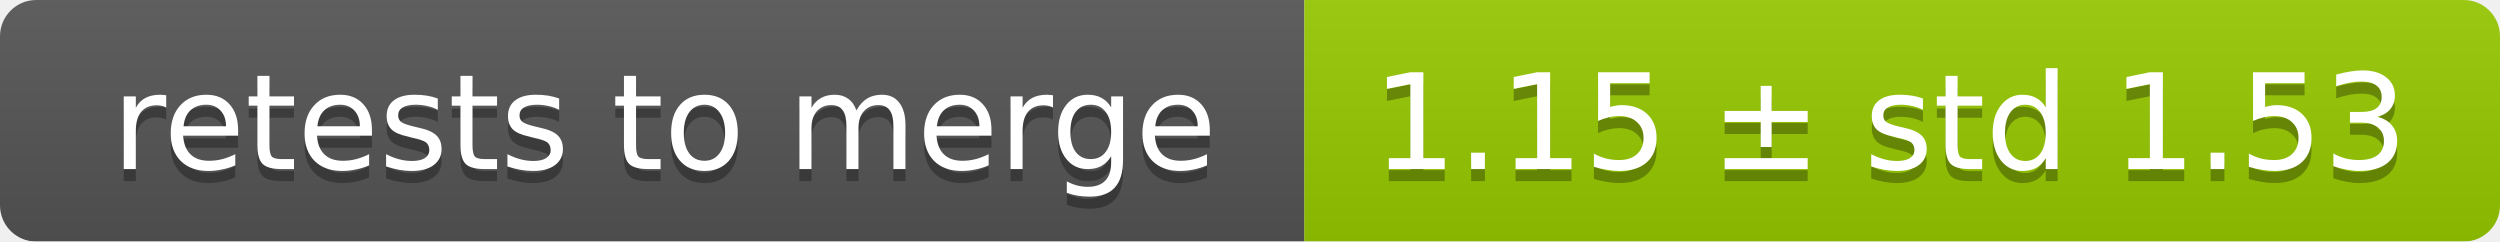
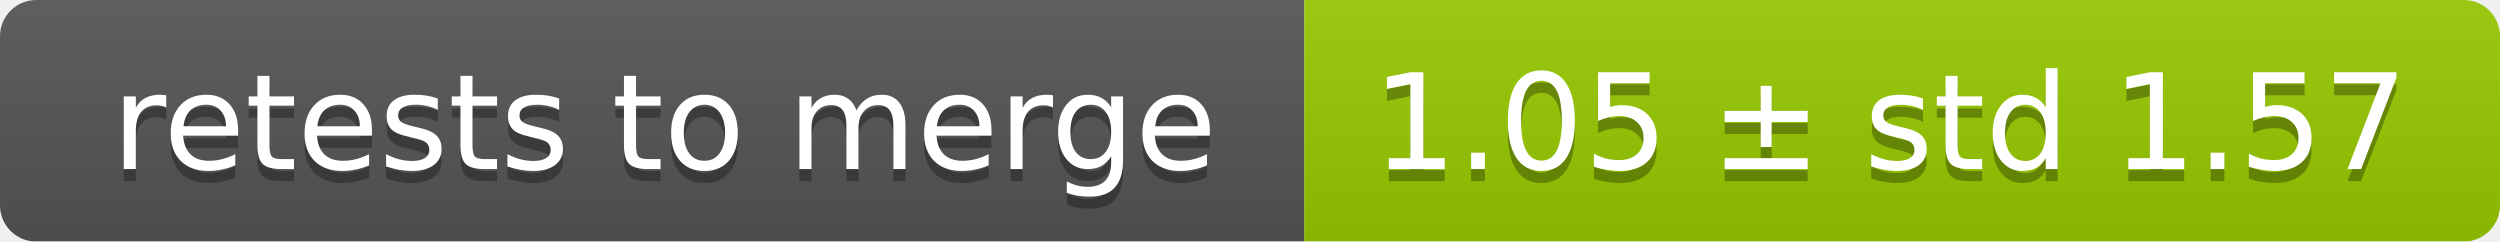
<svg xmlns="http://www.w3.org/2000/svg" width="207" height="20">
  <linearGradient id="smooth" x2="0" y2="100%">
    <stop offset="0" stop-color="#bbb" stop-opacity=".1" />
    <stop offset="1" stop-opacity=".1" />
  </linearGradient>
  <mask id="round">
    <rect width="207" height="20" rx="3" fill="#fff" />
  </mask>
  <g mask="url(#round)">
    <rect width="108" height="20" fill="#555" />
    <rect x="108" width="99" height="20" fill="#97ca00" />
    <rect width="207" height="20" fill="url(#smooth)" />
  </g>
  <g fill="#fff" text-anchor="middle" font-family="DejaVu Sans,Verdana,Geneva,sans-serif" font-size="11">
    <text x="55" y="15" fill="#010101" fill-opacity=".3">retests to merge</text>
    <text x="55" y="14">retests to merge</text>
-     <text x="156.5" y="15" fill="#010101" fill-opacity=".3">1.15 ± std 1.53</text>
-     <text x="156.5" y="14">1.15 ± std 1.53</text>
+     <text x="156.5" y="15" fill="#010101" fill-opacity=".3">1.05 ± std 1.57</text>
+     <text x="156.5" y="14">1.05 ± std 1.57</text>
  </g>
</svg>
